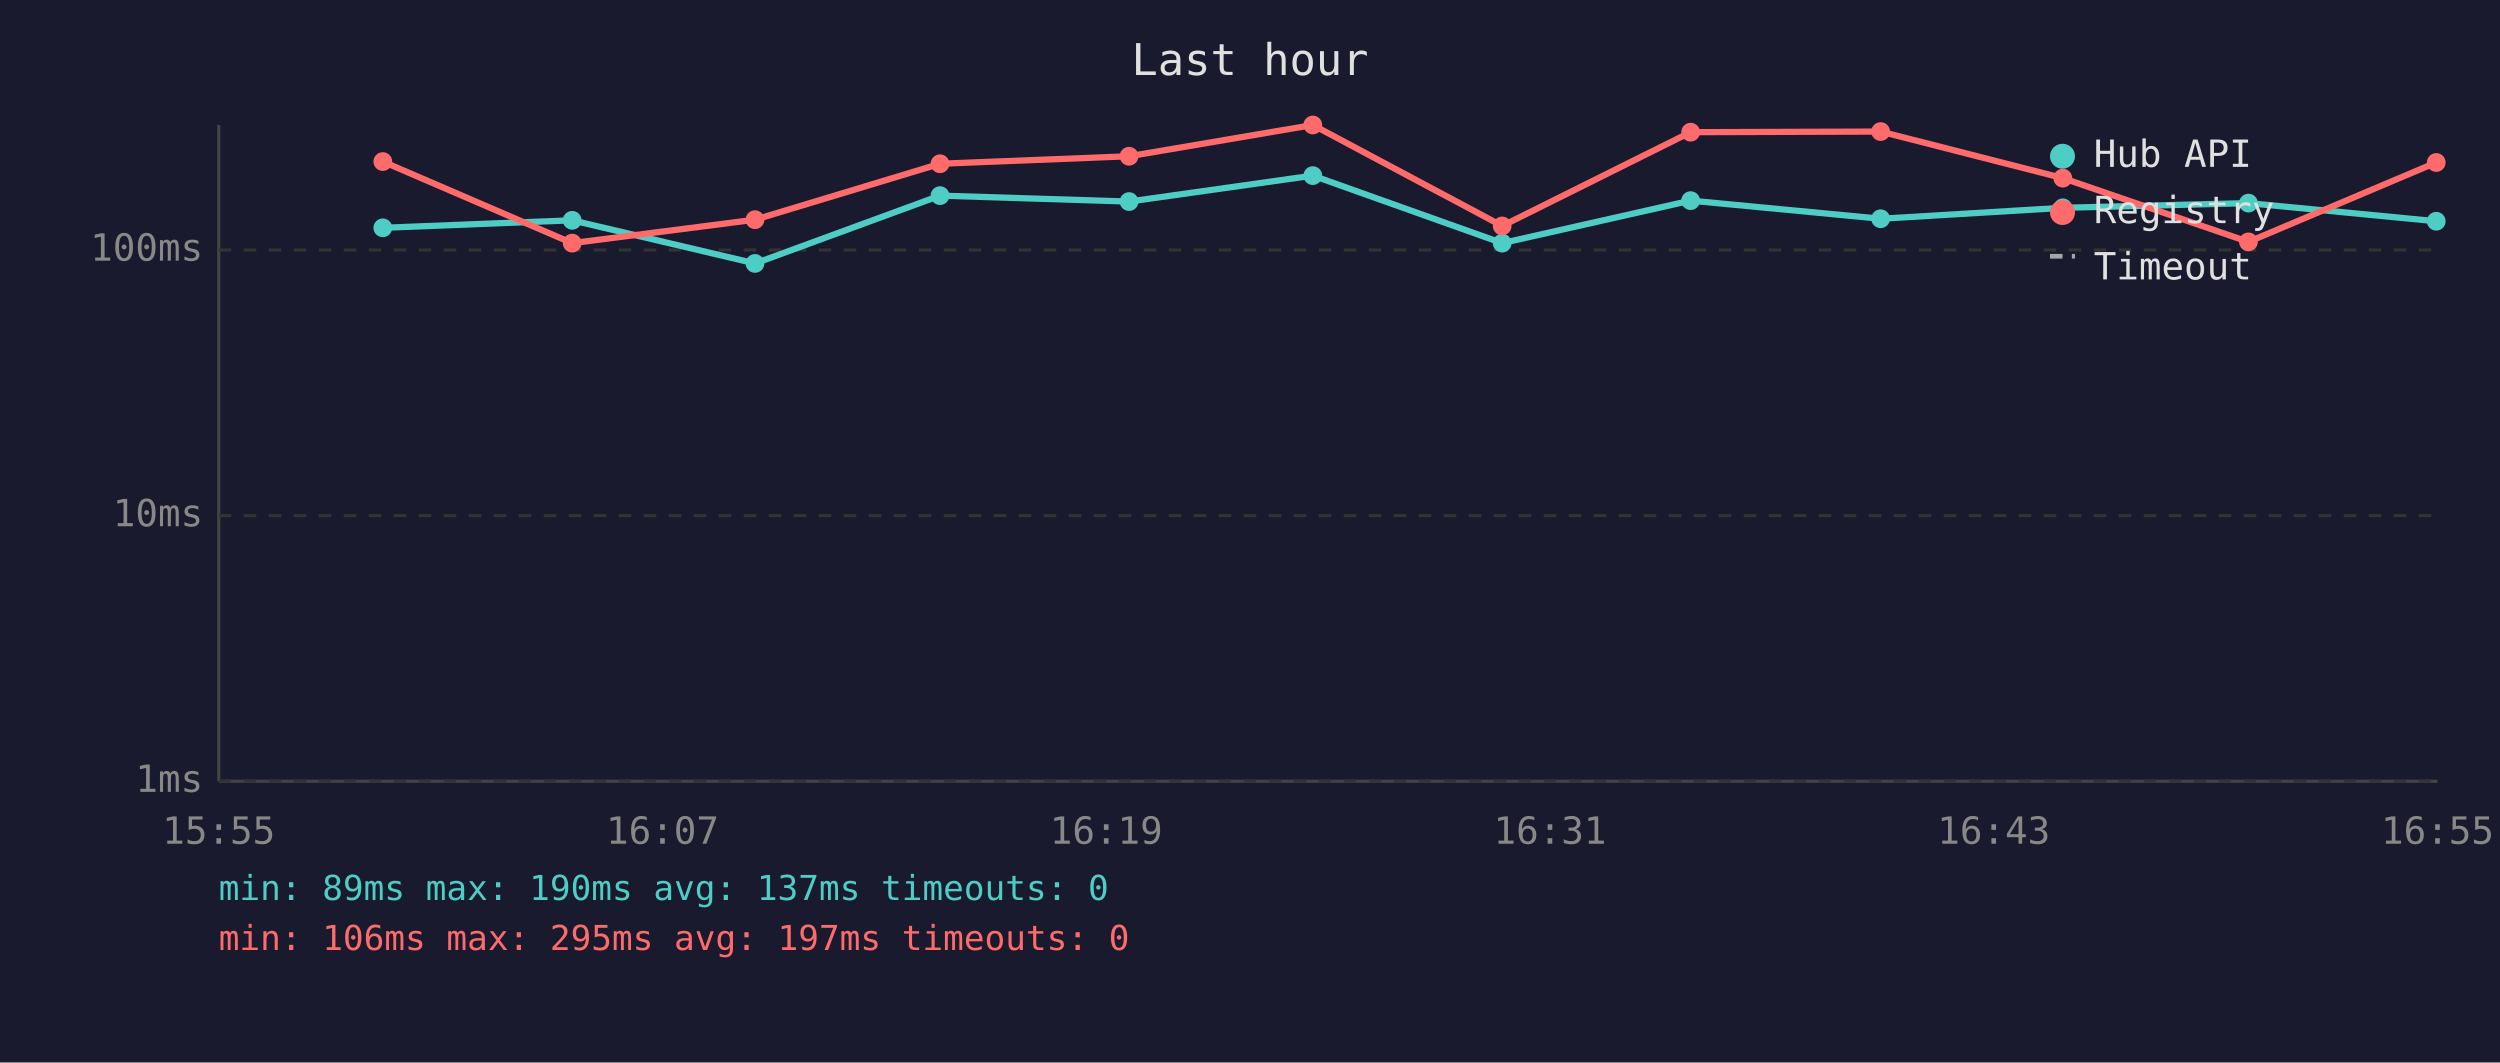
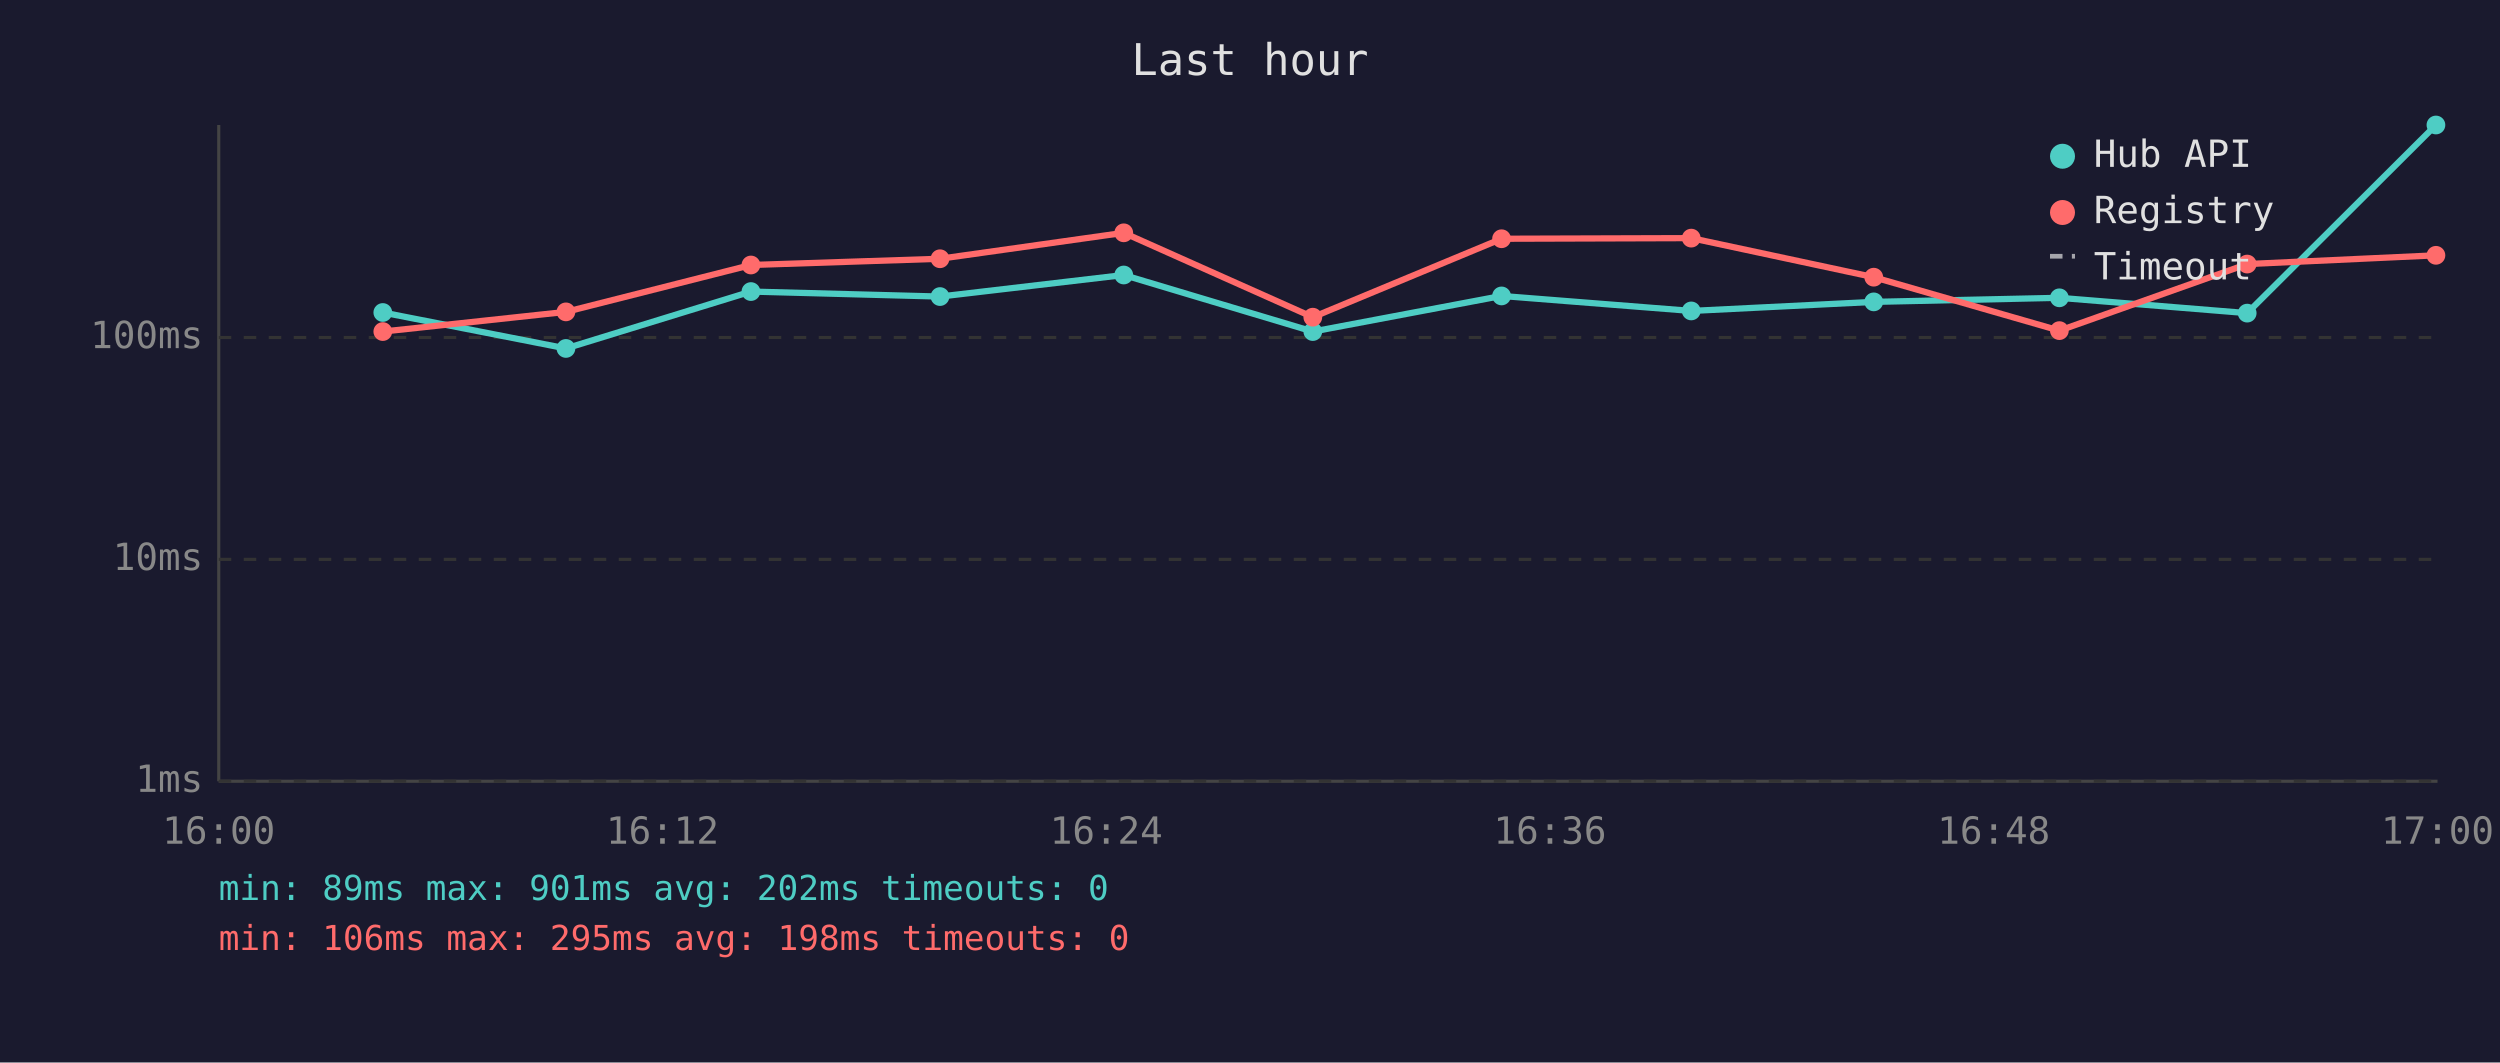
<svg xmlns="http://www.w3.org/2000/svg" viewBox="0 0 800 340" font-family="monospace" font-size="12">
  <rect width="800" height="340" fill="#1a1a2e" />
  <text x="400" y="24" fill="#e0e0e0" font-size="14" text-anchor="middle">Last hour</text>
  <line x1="70" y1="40" x2="70" y2="250" stroke="#444" stroke-width="1" />
  <line x1="70" y1="250" x2="780" y2="250" stroke="#444" stroke-width="1" />
  <line x1="70" y1="250" x2="780" y2="250" stroke="#333" stroke-width="1" stroke-dasharray="4" />
  <text x="65" y="250" fill="#888" text-anchor="end" dominant-baseline="middle">1ms</text>
-   <line x1="70" y1="165" x2="780" y2="165" stroke="#333" stroke-width="1" stroke-dasharray="4" />
-   <text x="65" y="165" fill="#888" text-anchor="end" dominant-baseline="middle">10ms</text>
-   <line x1="70" y1="80" x2="780" y2="80" stroke="#333" stroke-width="1" stroke-dasharray="4" />
-   <text x="65" y="80" fill="#888" text-anchor="end" dominant-baseline="middle">100ms</text>
-   <text x="70" y="270" fill="#888" text-anchor="middle">15:55</text>
-   <text x="212" y="270" fill="#888" text-anchor="middle">16:07</text>
-   <text x="354" y="270" fill="#888" text-anchor="middle">16:19</text>
-   <text x="496" y="270" fill="#888" text-anchor="middle">16:31</text>
-   <text x="638" y="270" fill="#888" text-anchor="middle">16:43</text>
-   <text x="780" y="270" fill="#888" text-anchor="middle">16:55</text>
-   <polyline points="122.5,72.9 183.1,70.5 241.6,84.3 300.8,62.6 361.3,64.5 420.1,56.2 480.7,77.8 541.0,64.2 601.8,70.0 660.1,66.5 719.5,65.0 779.6,70.8" fill="none" stroke="#4ecdc4" stroke-width="2" opacity="1" />
-   <circle cx="122.5" cy="72.9" r="3" fill="#4ecdc4" />
-   <circle cx="183.1" cy="70.5" r="3" fill="#4ecdc4" />
-   <circle cx="241.6" cy="84.3" r="3" fill="#4ecdc4" />
-   <circle cx="300.8" cy="62.6" r="3" fill="#4ecdc4" />
-   <circle cx="361.3" cy="64.5" r="3" fill="#4ecdc4" />
-   <circle cx="420.1" cy="56.2" r="3" fill="#4ecdc4" />
-   <circle cx="480.7" cy="77.8" r="3" fill="#4ecdc4" />
-   <circle cx="541.0" cy="64.2" r="3" fill="#4ecdc4" />
-   <circle cx="601.8" cy="70.0" r="3" fill="#4ecdc4" />
-   <circle cx="660.1" cy="66.5" r="3" fill="#4ecdc4" />
-   <circle cx="719.5" cy="65.0" r="3" fill="#4ecdc4" />
-   <circle cx="779.6" cy="70.8" r="3" fill="#4ecdc4" />
-   <polyline points="122.5,51.7 183.1,77.8 241.6,70.3 300.8,52.4 361.3,50.0 420.1,40.0 480.7,72.3 541.0,42.3 601.8,42.1 660.1,57.0 719.5,77.4 779.6,52.0" fill="none" stroke="#ff6b6b" stroke-width="2" opacity="1" />
-   <circle cx="122.5" cy="51.7" r="3" fill="#ff6b6b" />
-   <circle cx="183.1" cy="77.8" r="3" fill="#ff6b6b" />
-   <circle cx="241.6" cy="70.3" r="3" fill="#ff6b6b" />
-   <circle cx="300.8" cy="52.4" r="3" fill="#ff6b6b" />
-   <circle cx="361.3" cy="50.0" r="3" fill="#ff6b6b" />
-   <circle cx="420.1" cy="40.0" r="3" fill="#ff6b6b" />
-   <circle cx="480.7" cy="72.3" r="3" fill="#ff6b6b" />
-   <circle cx="541.0" cy="42.3" r="3" fill="#ff6b6b" />
-   <circle cx="601.8" cy="42.1" r="3" fill="#ff6b6b" />
-   <circle cx="660.1" cy="57.0" r="3" fill="#ff6b6b" />
-   <circle cx="719.5" cy="77.4" r="3" fill="#ff6b6b" />
-   <circle cx="779.6" cy="52.0" r="3" fill="#ff6b6b" />
+   <line x1="70" y1="179" x2="780" y2="179" stroke="#333" stroke-width="1" stroke-dasharray="4" />
+   <text x="65" y="179" fill="#888" text-anchor="end" dominant-baseline="middle">10ms</text>
+   <line x1="70" y1="108" x2="780" y2="108" stroke="#333" stroke-width="1" stroke-dasharray="4" />
+   <text x="65" y="108" fill="#888" text-anchor="end" dominant-baseline="middle">100ms</text>
+   <text x="70" y="270" fill="#888" text-anchor="middle">16:00</text>
+   <text x="212" y="270" fill="#888" text-anchor="middle">16:12</text>
+   <text x="354" y="270" fill="#888" text-anchor="middle">16:24</text>
+   <text x="496" y="270" fill="#888" text-anchor="middle">16:36</text>
+   <text x="638" y="270" fill="#888" text-anchor="middle">16:48</text>
+   <text x="780" y="270" fill="#888" text-anchor="middle">17:00</text>
+   <polyline points="122.5,100.0 181.1,111.5 240.3,93.3 300.8,94.9 359.6,88.0 420.1,106.1 480.5,94.7 541.2,99.5 599.6,96.6 659.0,95.3 719.1,100.2 779.5,40.0" fill="none" stroke="#4ecdc4" stroke-width="2" opacity="1" />
+   <circle cx="122.5" cy="100.0" r="3" fill="#4ecdc4" />
+   <circle cx="181.1" cy="111.5" r="3" fill="#4ecdc4" />
+   <circle cx="240.3" cy="93.3" r="3" fill="#4ecdc4" />
+   <circle cx="300.8" cy="94.9" r="3" fill="#4ecdc4" />
+   <circle cx="359.6" cy="88.0" r="3" fill="#4ecdc4" />
+   <circle cx="420.1" cy="106.1" r="3" fill="#4ecdc4" />
+   <circle cx="480.5" cy="94.7" r="3" fill="#4ecdc4" />
+   <circle cx="541.2" cy="99.5" r="3" fill="#4ecdc4" />
+   <circle cx="599.6" cy="96.6" r="3" fill="#4ecdc4" />
+   <circle cx="659.0" cy="95.3" r="3" fill="#4ecdc4" />
+   <circle cx="719.1" cy="100.2" r="3" fill="#4ecdc4" />
+   <circle cx="779.5" cy="40.0" r="3" fill="#4ecdc4" />
+   <polyline points="122.5,106.1 181.1,99.8 240.3,84.8 300.8,82.8 359.6,74.5 420.1,101.5 480.5,76.4 541.2,76.2 599.6,88.7 659.0,105.8 719.1,84.5 779.5,81.7" fill="none" stroke="#ff6b6b" stroke-width="2" opacity="1" />
+   <circle cx="122.5" cy="106.1" r="3" fill="#ff6b6b" />
+   <circle cx="181.1" cy="99.8" r="3" fill="#ff6b6b" />
+   <circle cx="240.3" cy="84.8" r="3" fill="#ff6b6b" />
+   <circle cx="300.8" cy="82.8" r="3" fill="#ff6b6b" />
+   <circle cx="359.6" cy="74.5" r="3" fill="#ff6b6b" />
+   <circle cx="420.1" cy="101.5" r="3" fill="#ff6b6b" />
+   <circle cx="480.5" cy="76.4" r="3" fill="#ff6b6b" />
+   <circle cx="541.2" cy="76.2" r="3" fill="#ff6b6b" />
+   <circle cx="599.6" cy="88.7" r="3" fill="#ff6b6b" />
+   <circle cx="659.0" cy="105.8" r="3" fill="#ff6b6b" />
+   <circle cx="719.1" cy="84.5" r="3" fill="#ff6b6b" />
+   <circle cx="779.5" cy="81.7" r="3" fill="#ff6b6b" />
  <circle cx="660" cy="50" r="4" fill="#4ecdc4" />
  <text x="670" y="50" fill="#e0e0e0" dominant-baseline="middle">Hub API</text>
  <circle cx="660" cy="68" r="4" fill="#ff6b6b" />
  <text x="670" y="68" fill="#e0e0e0" dominant-baseline="middle">Registry</text>
  <line x1="656" y1="82" x2="664" y2="82" stroke="#e0e0e0" stroke-width="1.5" stroke-dasharray="4,3" opacity="0.7" />
  <text x="670" y="86" fill="#e0e0e0" dominant-baseline="middle">Timeout</text>
-   <text x="70" y="288" fill="#4ecdc4" font-size="11">min: 89ms  max: 190ms  avg: 137ms  timeouts: 0</text>
-   <text x="70" y="304" fill="#ff6b6b" font-size="11">min: 106ms  max: 295ms  avg: 197ms  timeouts: 0</text>
+   <text x="70" y="288" fill="#4ecdc4" font-size="11">min: 89ms  max: 901ms  avg: 202ms  timeouts: 0</text>
+   <text x="70" y="304" fill="#ff6b6b" font-size="11">min: 106ms  max: 295ms  avg: 198ms  timeouts: 0</text>
</svg>
